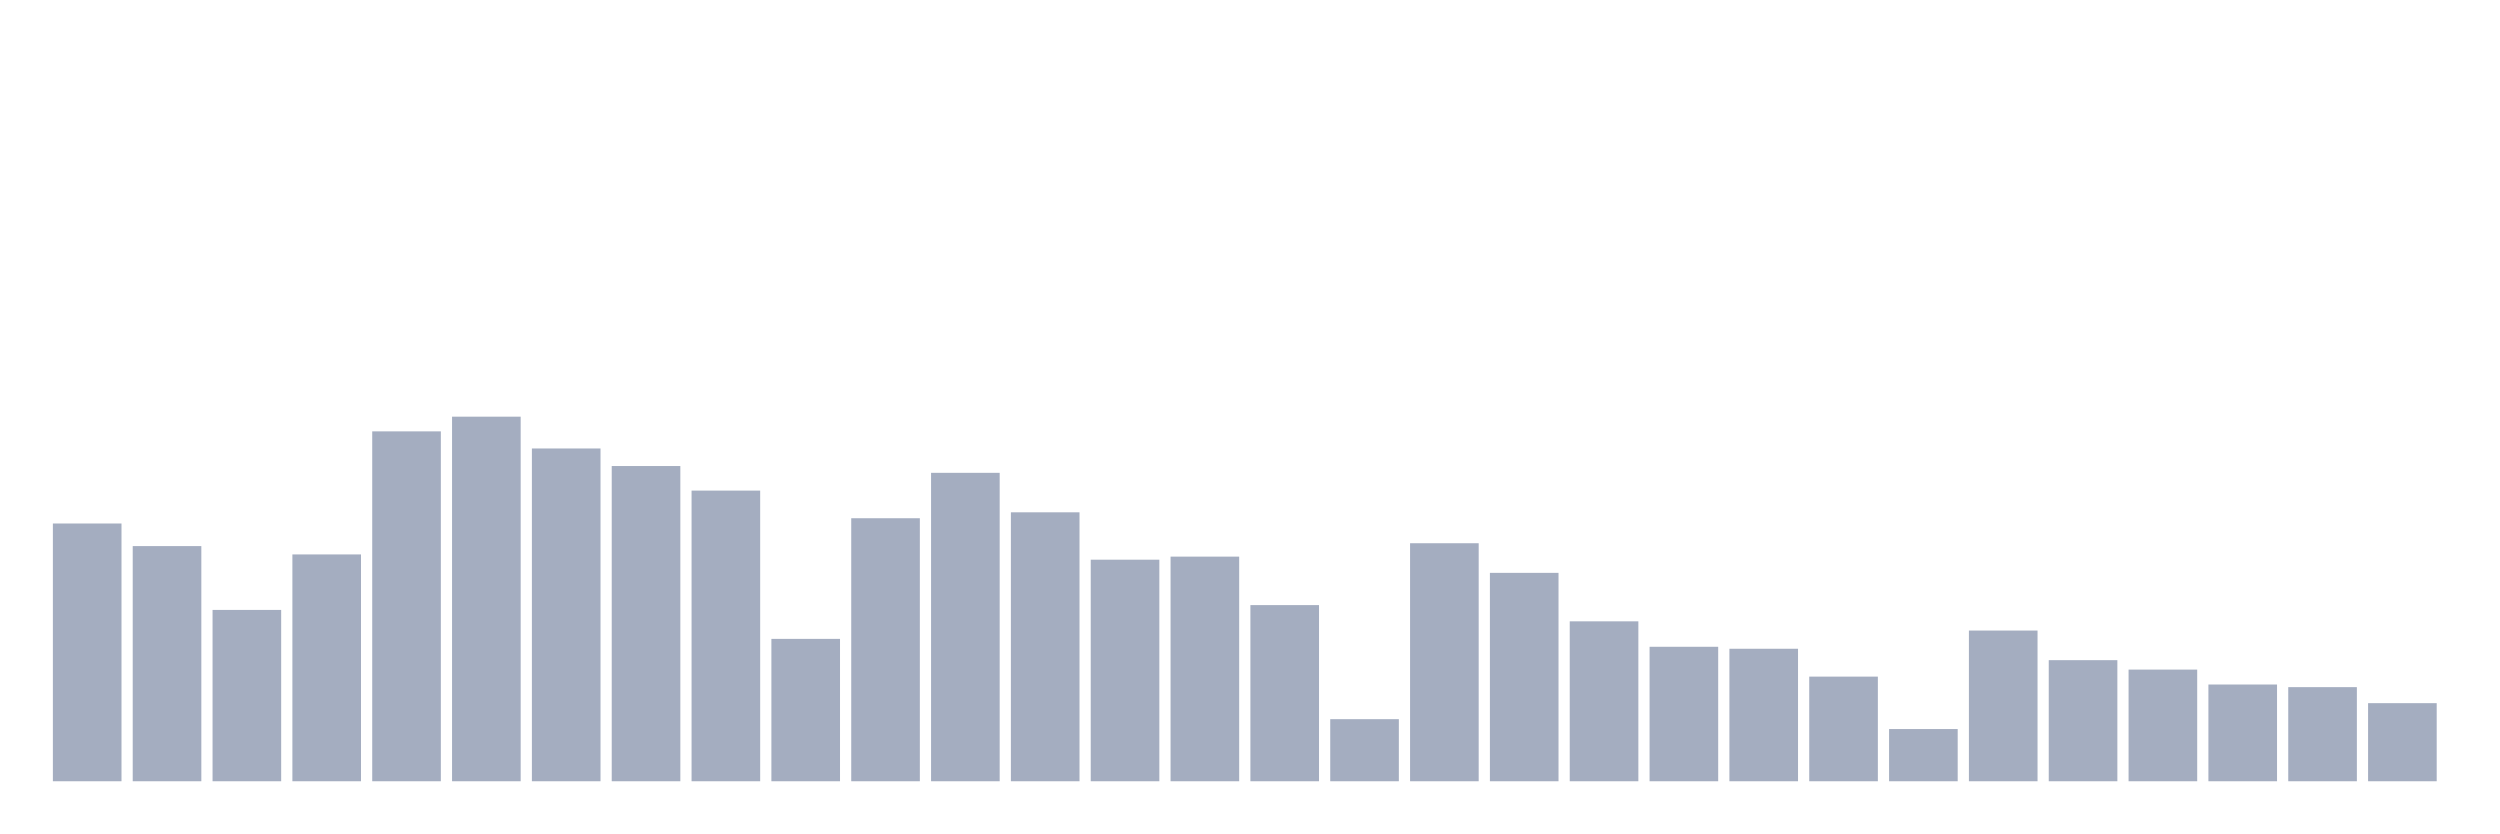
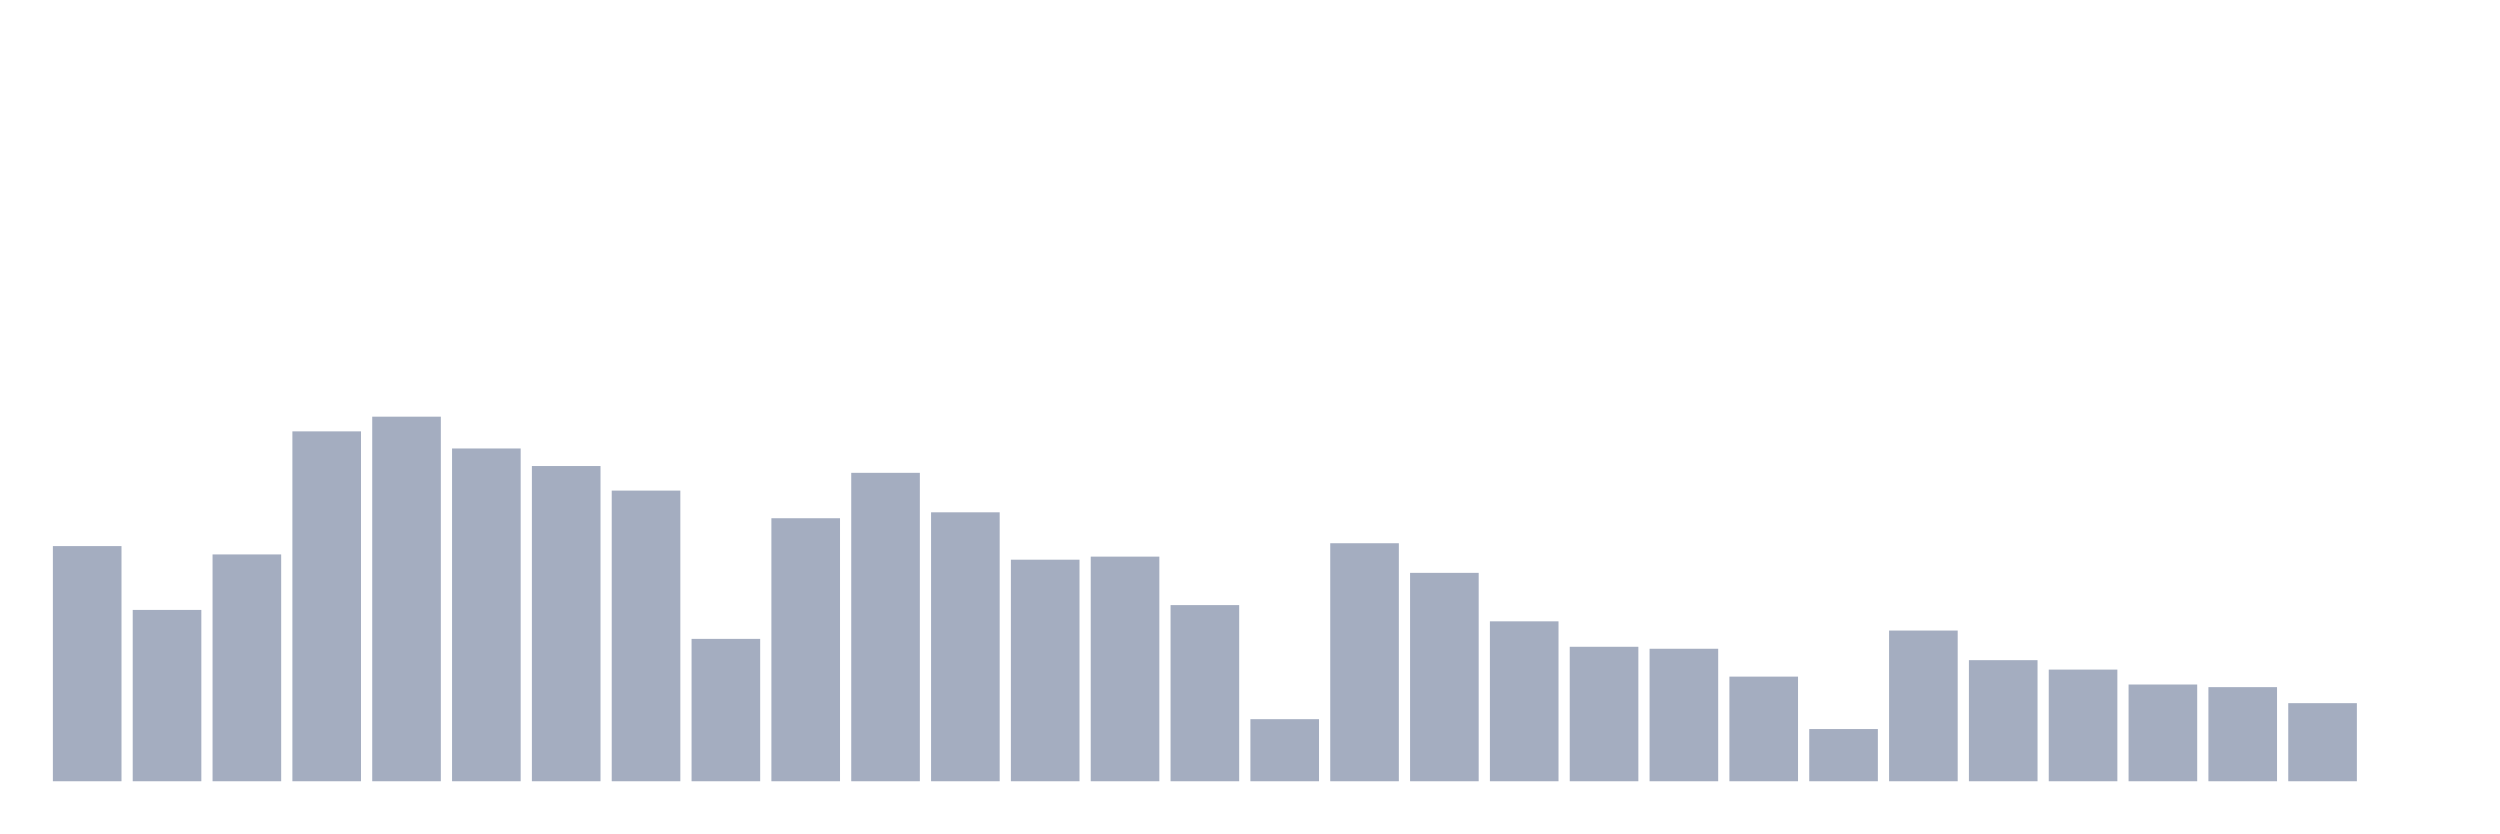
<svg xmlns="http://www.w3.org/2000/svg" viewBox="0 0 480 160">
  <g transform="translate(10,10)">
-     <rect class="bar" x="0.153" width="13.175" y="90.511" height="49.489" fill="rgb(164,173,192)" />
-     <rect class="bar" x="15.482" width="13.175" y="94.85" height="45.15" fill="rgb(164,173,192)" />
-     <rect class="bar" x="30.81" width="13.175" y="107.106" height="32.894" fill="rgb(164,173,192)" />
-     <rect class="bar" x="46.138" width="13.175" y="96.45" height="43.55" fill="rgb(164,173,192)" />
-     <rect class="bar" x="61.466" width="13.175" y="72.822" height="67.178" fill="rgb(164,173,192)" />
-     <rect class="bar" x="76.794" width="13.175" y="70" height="70" fill="rgb(164,173,192)" />
-     <rect class="bar" x="92.123" width="13.175" y="76.107" height="63.893" fill="rgb(164,173,192)" />
-     <rect class="bar" x="107.451" width="13.175" y="79.477" height="60.523" fill="rgb(164,173,192)" />
-     <rect class="bar" x="122.779" width="13.175" y="84.194" height="55.806" fill="rgb(164,173,192)" />
-     <rect class="bar" x="138.107" width="13.175" y="112.665" height="27.335" fill="rgb(164,173,192)" />
-     <rect class="bar" x="153.436" width="13.175" y="89.501" height="50.499" fill="rgb(164,173,192)" />
-     <rect class="bar" x="168.764" width="13.175" y="80.782" height="59.218" fill="rgb(164,173,192)" />
-     <rect class="bar" x="184.092" width="13.175" y="88.363" height="51.637" fill="rgb(164,173,192)" />
-     <rect class="bar" x="199.42" width="13.175" y="97.461" height="42.539" fill="rgb(164,173,192)" />
-     <rect class="bar" x="214.748" width="13.175" y="96.871" height="43.129" fill="rgb(164,173,192)" />
-     <rect class="bar" x="230.077" width="13.175" y="106.179" height="33.821" fill="rgb(164,173,192)" />
-     <rect class="bar" x="245.405" width="13.175" y="128.081" height="11.919" fill="rgb(164,173,192)" />
-     <rect class="bar" x="260.733" width="13.175" y="94.302" height="45.698" fill="rgb(164,173,192)" />
-     <rect class="bar" x="276.061" width="13.175" y="99.988" height="40.012" fill="rgb(164,173,192)" />
-     <rect class="bar" x="291.39" width="13.175" y="109.296" height="30.704" fill="rgb(164,173,192)" />
-     <rect class="bar" x="306.718" width="13.175" y="114.182" height="25.818" fill="rgb(164,173,192)" />
-     <rect class="bar" x="322.046" width="13.175" y="114.561" height="25.439" fill="rgb(164,173,192)" />
-     <rect class="bar" x="337.374" width="13.175" y="119.91" height="20.09" fill="rgb(164,173,192)" />
-     <rect class="bar" x="352.702" width="13.175" y="129.976" height="10.024" fill="rgb(164,173,192)" />
-     <rect class="bar" x="368.031" width="13.175" y="111.065" height="28.935" fill="rgb(164,173,192)" />
-     <rect class="bar" x="383.359" width="13.175" y="116.751" height="23.249" fill="rgb(164,173,192)" />
-     <rect class="bar" x="398.687" width="13.175" y="118.562" height="21.438" fill="rgb(164,173,192)" />
-     <rect class="bar" x="414.015" width="13.175" y="121.426" height="18.574" fill="rgb(164,173,192)" />
-     <rect class="bar" x="429.344" width="13.175" y="121.931" height="18.069" fill="rgb(164,173,192)" />
-     <rect class="bar" x="444.672" width="13.175" y="125.006" height="14.994" fill="rgb(164,173,192)" />
+     <rect class="bar" x="0.153" width="13.175" y="94.85" height="45.15" fill="rgb(164,173,192)" />
+     <rect class="bar" x="15.482" width="13.175" y="107.106" height="32.894" fill="rgb(164,173,192)" />
+     <rect class="bar" x="30.81" width="13.175" y="96.45" height="43.55" fill="rgb(164,173,192)" />
+     <rect class="bar" x="46.138" width="13.175" y="72.822" height="67.178" fill="rgb(164,173,192)" />
+     <rect class="bar" x="61.466" width="13.175" y="70" height="70" fill="rgb(164,173,192)" />
+     <rect class="bar" x="76.794" width="13.175" y="76.107" height="63.893" fill="rgb(164,173,192)" />
+     <rect class="bar" x="92.123" width="13.175" y="79.477" height="60.523" fill="rgb(164,173,192)" />
+     <rect class="bar" x="107.451" width="13.175" y="84.194" height="55.806" fill="rgb(164,173,192)" />
+     <rect class="bar" x="122.779" width="13.175" y="112.665" height="27.335" fill="rgb(164,173,192)" />
+     <rect class="bar" x="138.107" width="13.175" y="89.501" height="50.499" fill="rgb(164,173,192)" />
+     <rect class="bar" x="153.436" width="13.175" y="80.782" height="59.218" fill="rgb(164,173,192)" />
+     <rect class="bar" x="168.764" width="13.175" y="88.363" height="51.637" fill="rgb(164,173,192)" />
+     <rect class="bar" x="184.092" width="13.175" y="97.461" height="42.539" fill="rgb(164,173,192)" />
+     <rect class="bar" x="199.42" width="13.175" y="96.871" height="43.129" fill="rgb(164,173,192)" />
+     <rect class="bar" x="214.748" width="13.175" y="106.179" height="33.821" fill="rgb(164,173,192)" />
+     <rect class="bar" x="230.077" width="13.175" y="128.081" height="11.919" fill="rgb(164,173,192)" />
+     <rect class="bar" x="245.405" width="13.175" y="94.302" height="45.698" fill="rgb(164,173,192)" />
+     <rect class="bar" x="260.733" width="13.175" y="99.988" height="40.012" fill="rgb(164,173,192)" />
+     <rect class="bar" x="276.061" width="13.175" y="109.296" height="30.704" fill="rgb(164,173,192)" />
+     <rect class="bar" x="291.39" width="13.175" y="114.182" height="25.818" fill="rgb(164,173,192)" />
+     <rect class="bar" x="306.718" width="13.175" y="114.561" height="25.439" fill="rgb(164,173,192)" />
+     <rect class="bar" x="322.046" width="13.175" y="119.91" height="20.09" fill="rgb(164,173,192)" />
+     <rect class="bar" x="337.374" width="13.175" y="129.976" height="10.024" fill="rgb(164,173,192)" />
+     <rect class="bar" x="352.702" width="13.175" y="111.065" height="28.935" fill="rgb(164,173,192)" />
+     <rect class="bar" x="368.031" width="13.175" y="116.751" height="23.249" fill="rgb(164,173,192)" />
+     <rect class="bar" x="383.359" width="13.175" y="118.562" height="21.438" fill="rgb(164,173,192)" />
+     <rect class="bar" x="398.687" width="13.175" y="121.426" height="18.574" fill="rgb(164,173,192)" />
+     <rect class="bar" x="414.015" width="13.175" y="121.931" height="18.069" fill="rgb(164,173,192)" />
+     <rect class="bar" x="429.344" width="13.175" y="125.006" height="14.994" fill="rgb(164,173,192)" />
+     <rect class="bar" x="444.672" width="13.175" y="140" height="0" fill="rgb(164,173,192)" />
  </g>
</svg>
